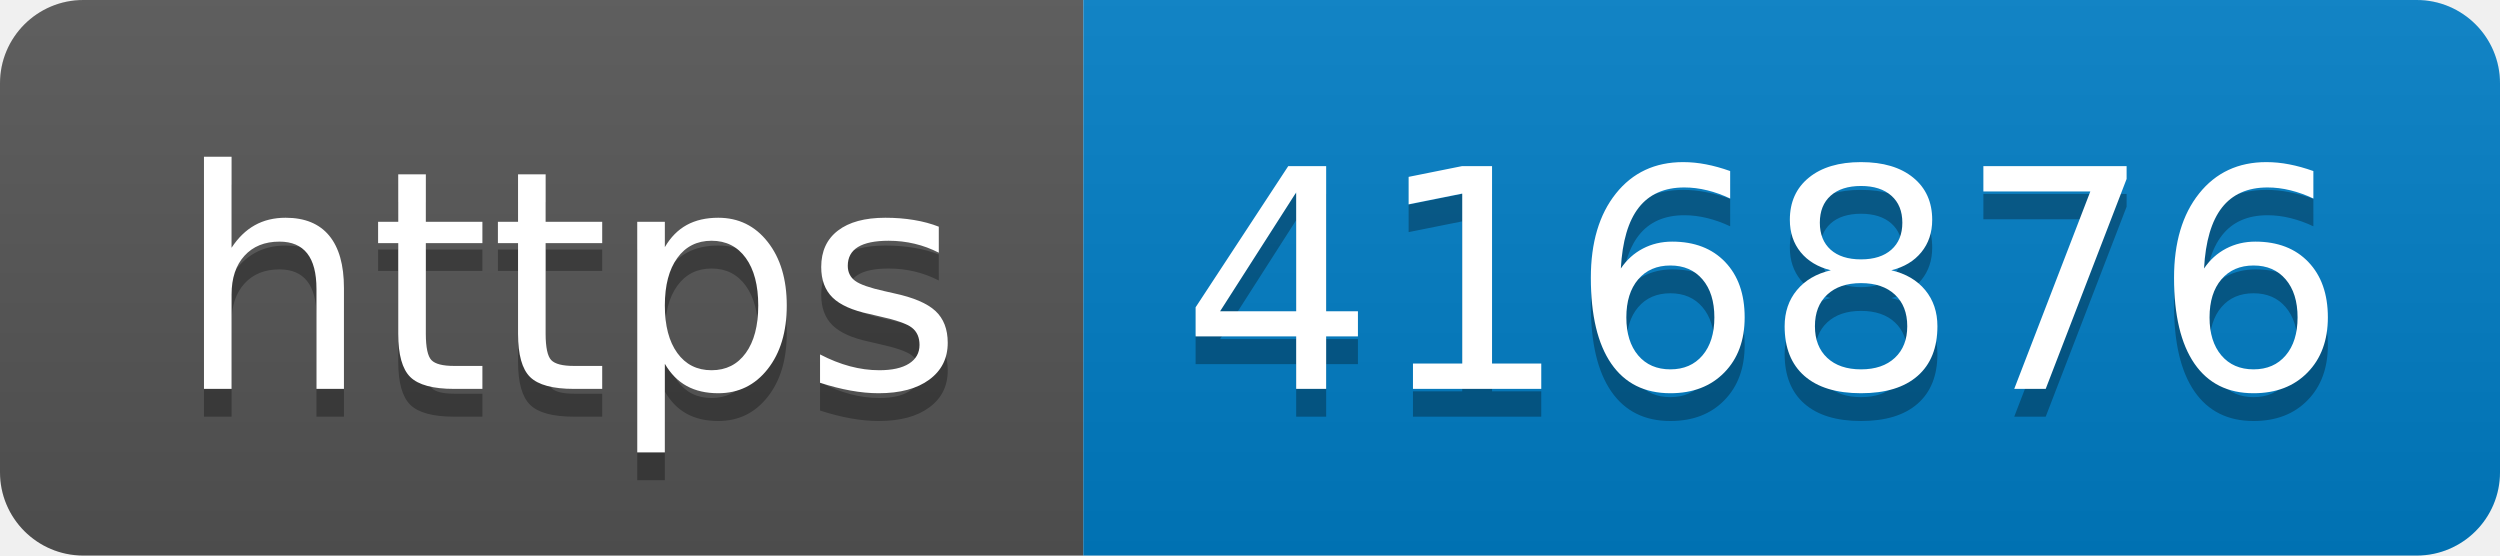
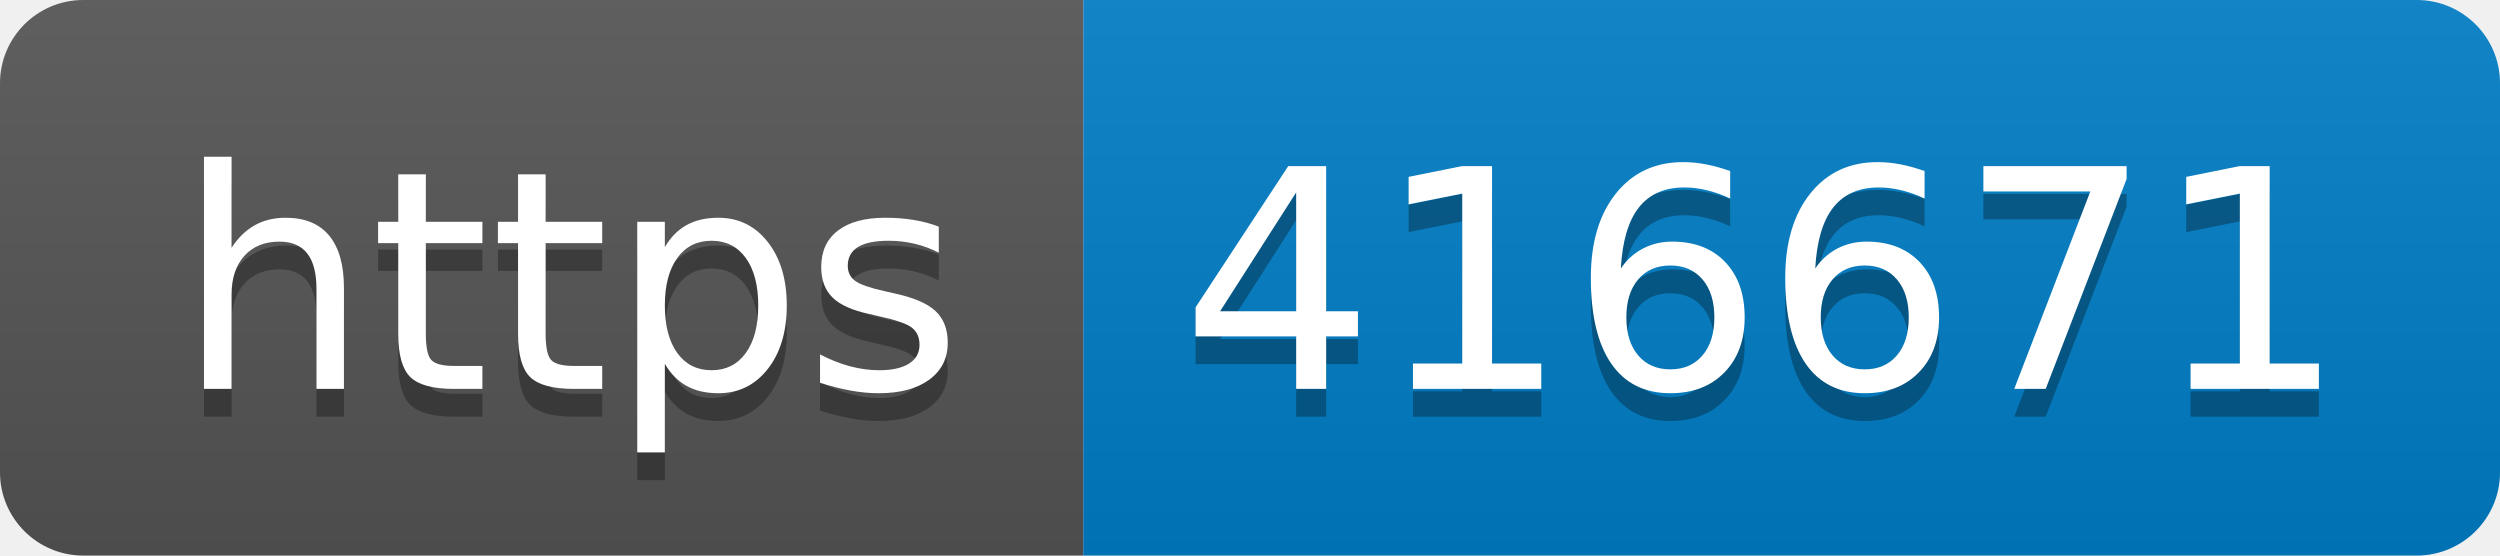
- <svg xmlns="http://www.w3.org/2000/svg" width="90" height="20" role="img" aria-label="https: 416876">
+ <svg xmlns="http://www.w3.org/2000/svg" width="90" height="20" role="img" aria-label="https: 416671">
  <linearGradient id="s" x2="0" y2="100%">
    <stop offset="0" stop-color="#bbb" stop-opacity=".1" />
    <stop offset="1" stop-opacity=".1" />
  </linearGradient>
  <clipPath id="r">
    <rect width="90" height="20" rx="3" fill="#fff" />
  </clipPath>
  <g clip-path="url(#r)">
    <rect width="39" height="20" fill="#555" />
    <rect x="39" width="51" height="20" fill="#007ec6" />
    <rect width="90" height="20" fill="url(#s)" />
  </g>
  <g fill="#fff" text-anchor="middle" font-family="Verdana,Geneva,DejaVu Sans,sans-serif" text-rendering="geometricPrecision" font-size="110">
    <text aria-hidden="true" x="205" y="150" fill="#010101" fill-opacity=".3" transform="scale(.1)" textLength="290">https</text>
    <text x="205" y="140" transform="scale(.1)" fill="#fff" textLength="290">https</text>
-     <text aria-hidden="true" x="635" y="150" fill="#010101" fill-opacity=".3" transform="scale(.1)" textLength="410">416876</text>
-     <text x="635" y="140" transform="scale(.1)" fill="#fff" textLength="410">416876</text>
+     <text aria-hidden="true" x="635" y="150" fill="#010101" fill-opacity=".3" transform="scale(.1)" textLength="410">416671</text>
+     <text x="635" y="140" transform="scale(.1)" fill="#fff" textLength="410">416671</text>
  </g>
</svg>
